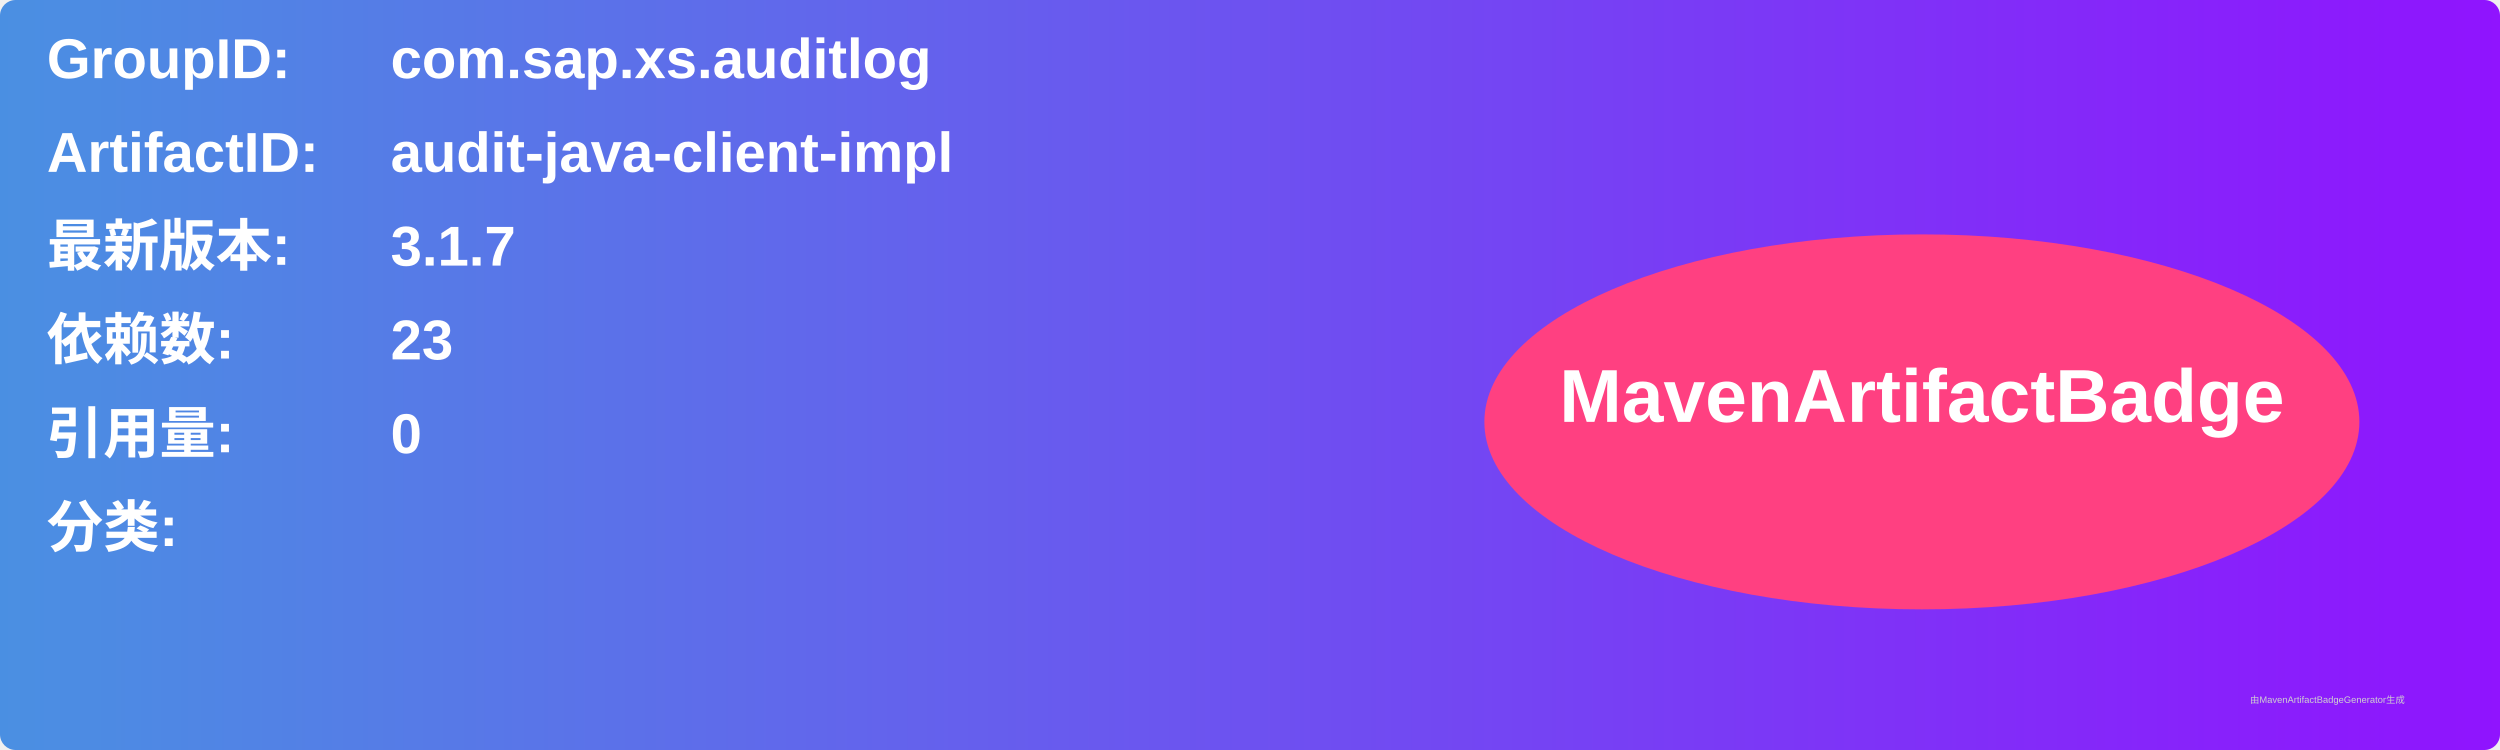
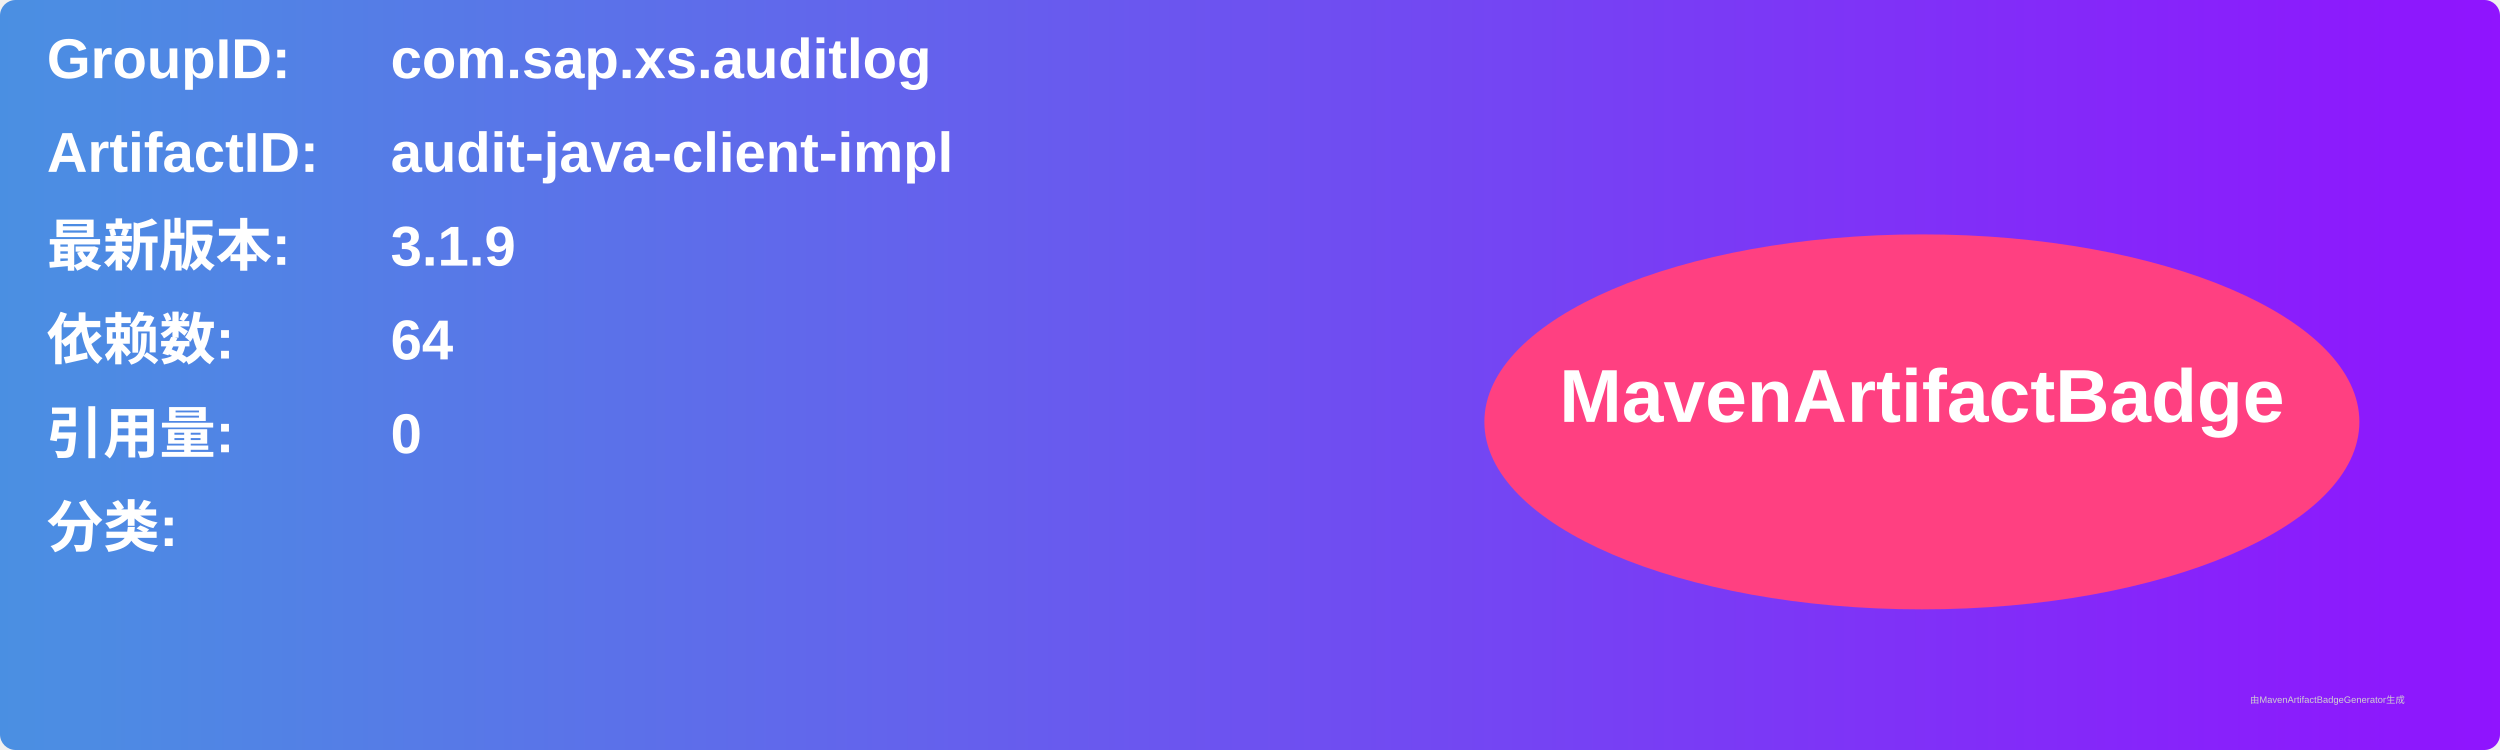
<svg xmlns="http://www.w3.org/2000/svg" width="800" height="240" viewBox="0 0 800 240">
  <linearGradient id="grad" x1="0%" y1="0%" x2="100%" y2="0%">
    <stop offset="0%" stop-color="#4a90e2" />
    <stop offset="100%" stop-color="#9013fe" />
  </linearGradient>
  <rect width="100%" height="100%" rx="5" ry="5" fill="url(#grad)" />
  <g transform="translate(15, 15)">
    <text x="0" y="10" font-family="Arial" font-size="18" fill="white" font-weight="bold" width="260">GroupID:</text>
    <text x="110" y="10" font-family="Arial" font-size="18" fill="white" font-weight="bold" width="460">com.sap.xs.auditlog</text>
    <text x="0" y="40" font-family="Arial" font-size="18" fill="white" font-weight="bold" width="260">ArtifactID:</text>
    <text x="110" y="40" font-family="Arial" font-size="18" fill="white" font-weight="bold" width="460">audit-java-client-impl</text>
    <text x="0" y="70" font-family="Arial" font-size="18" fill="white" font-weight="bold">最新版本:</text>
    <text x="110" y="70" font-family="Arial" font-size="18" fill="white" font-weight="bold">
-       <tspan font-weight="bold">3.1.7</tspan>
+       <tspan font-weight="bold">3.1.9</tspan>
    </text>
    <text x="0" y="100" font-family="Arial" font-size="18" fill="white" font-weight="bold">依赖数: </text>
    <text x="110" y="100" font-family="Arial" font-size="18" fill="white">
-       <tspan font-weight="bold">23</tspan>
+       <tspan font-weight="bold">64</tspan>
    </text>
    <text x="0" y="130" font-family="Arial" font-size="18" fill="white" font-weight="bold">引用量: </text>
    <text x="110" y="130" font-family="Arial" font-size="18" fill="white">
      <tspan font-weight="bold">0</tspan>
    </text>
    <text x="0" y="160" font-family="Arial" font-size="18" fill="white" font-weight="bold">分类:</text>
    <text x="10" y="190" font-family="Arial" font-size="10" fill="white">
      <tspan font-weight="bold" />
    </text>
    <ellipse cx="600" cy="120" rx="140" ry="60" fill="#ff4081" />
    <text x="600" y="120" text-anchor="middle" font-family="Arial" font-size="24" fill="white" font-weight="bold">MavenArtifactBadge</text>
  </g>
  <text x="720" y="225" font-family="Arial" font-size="3" fill="#d0d0d0">由MavenArtifactBadgeGenerator生成</text>
</svg>
